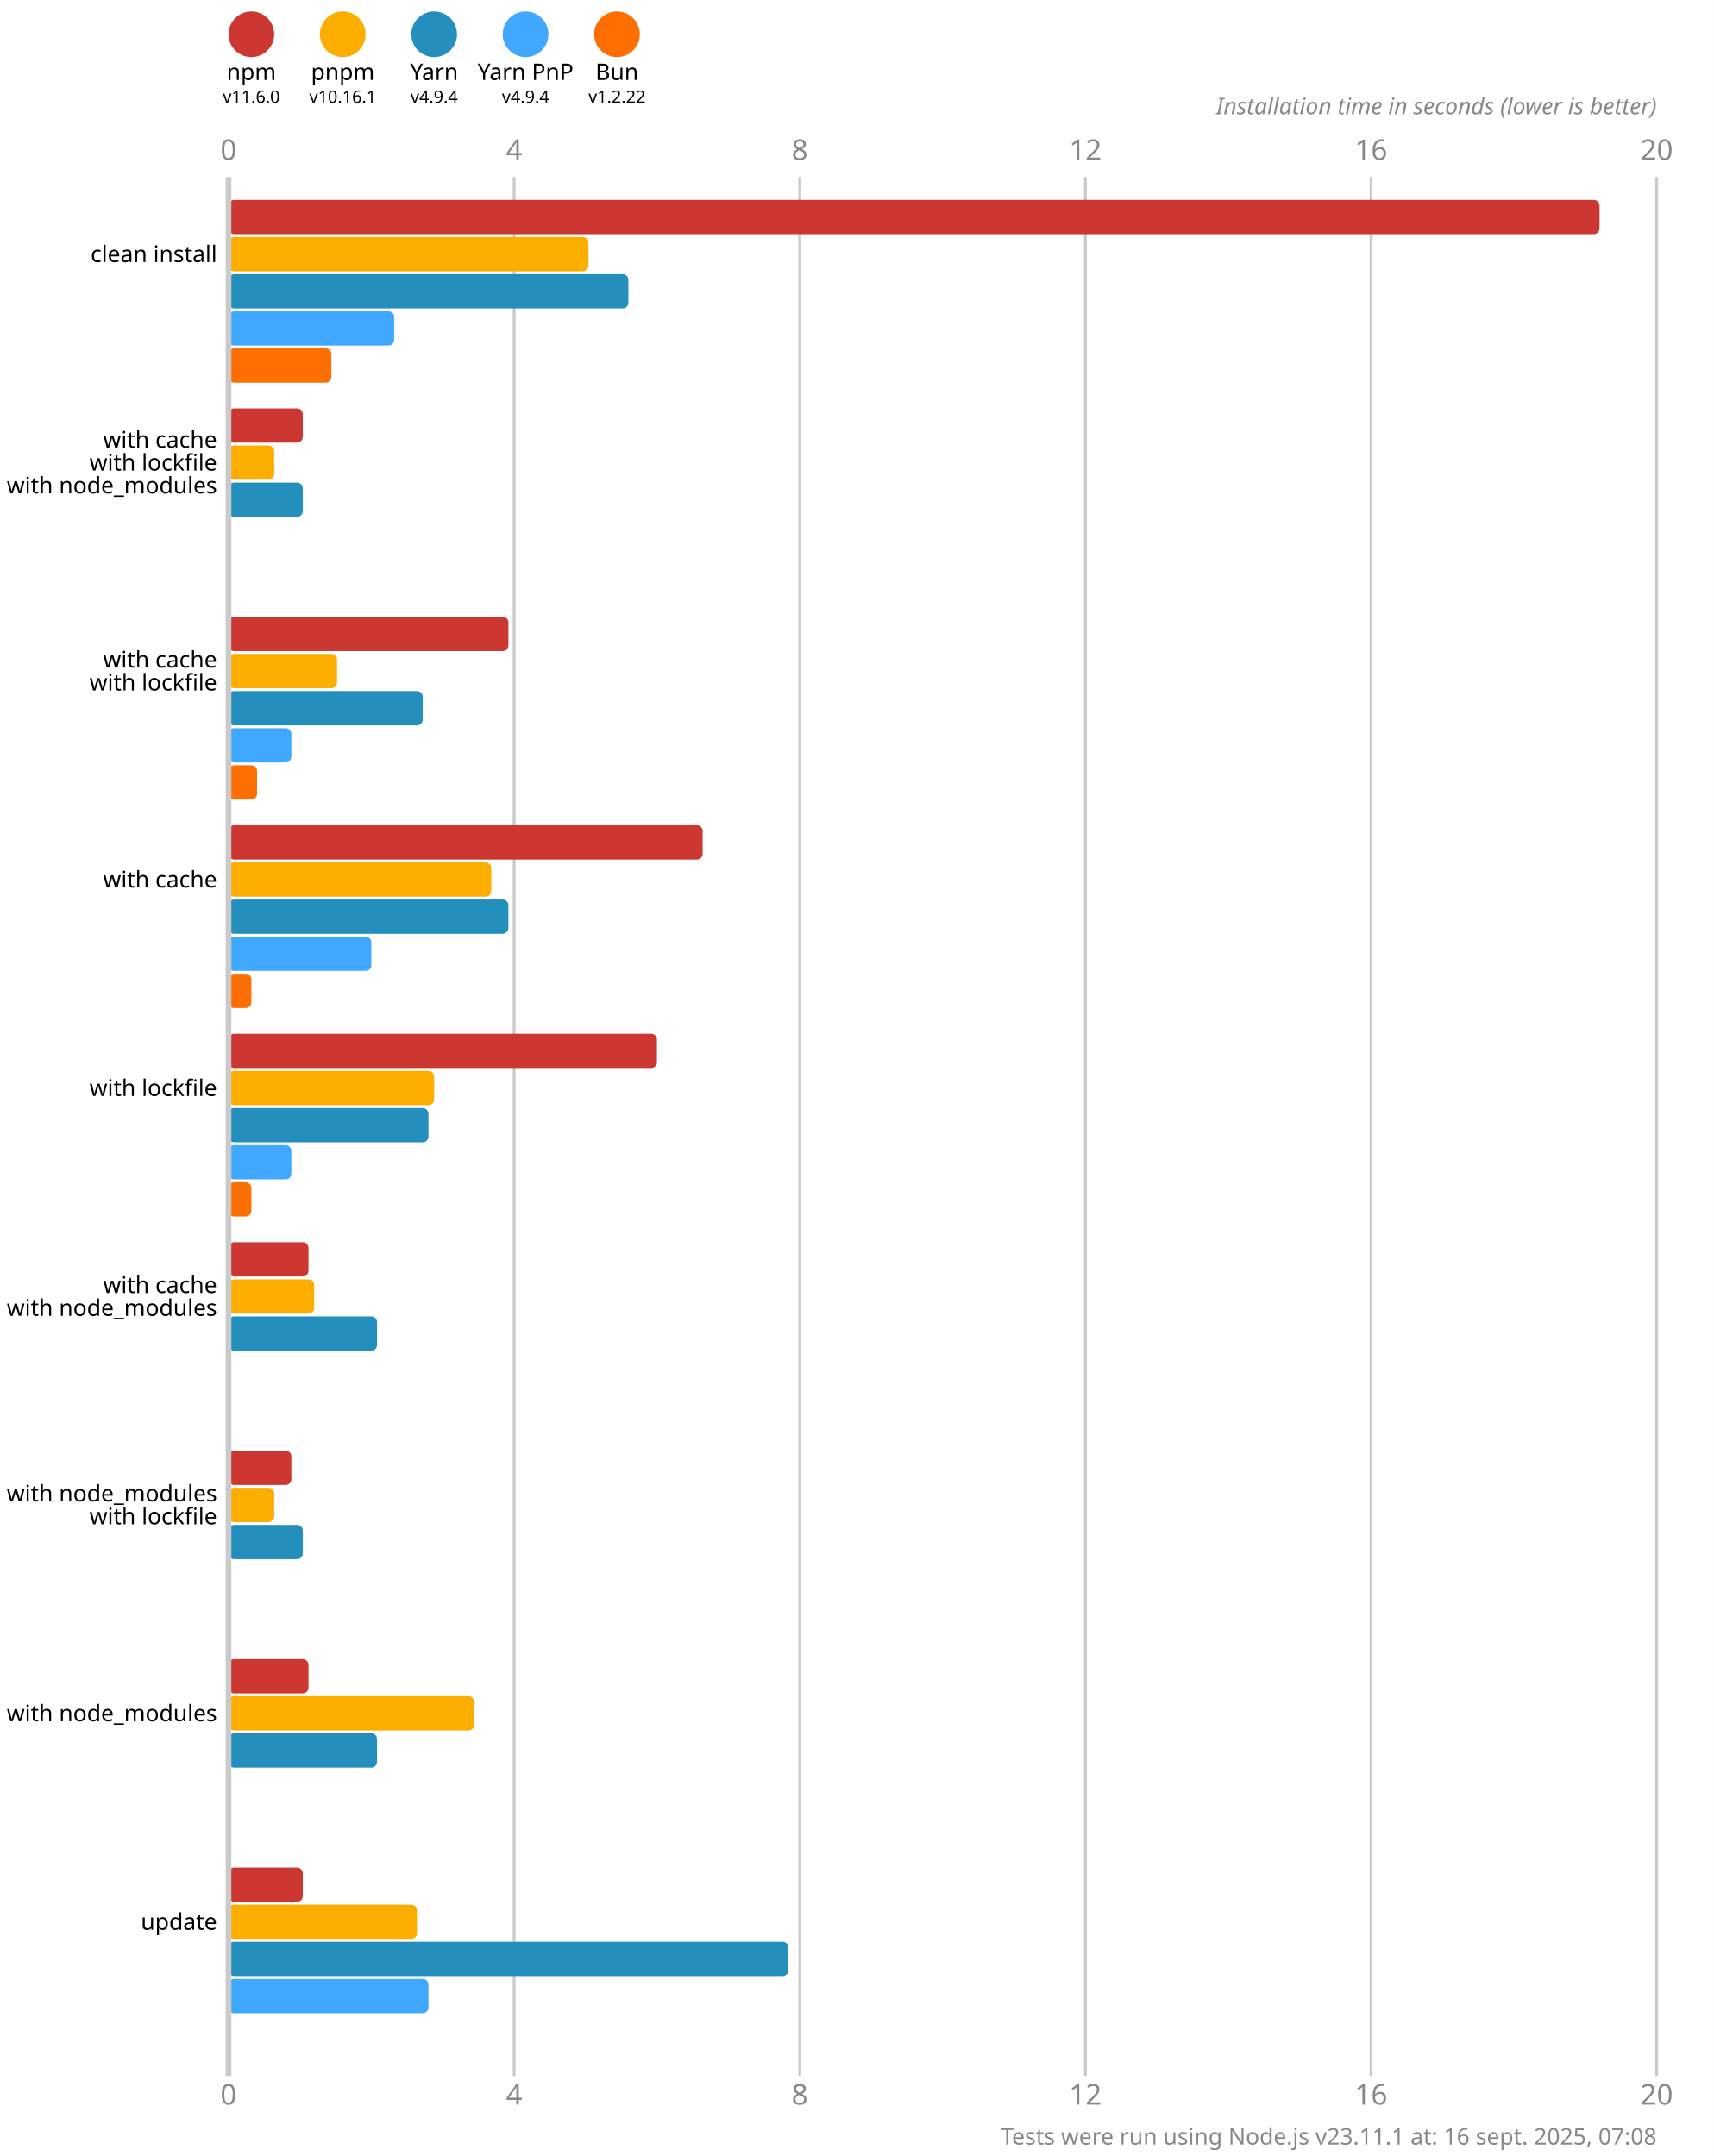
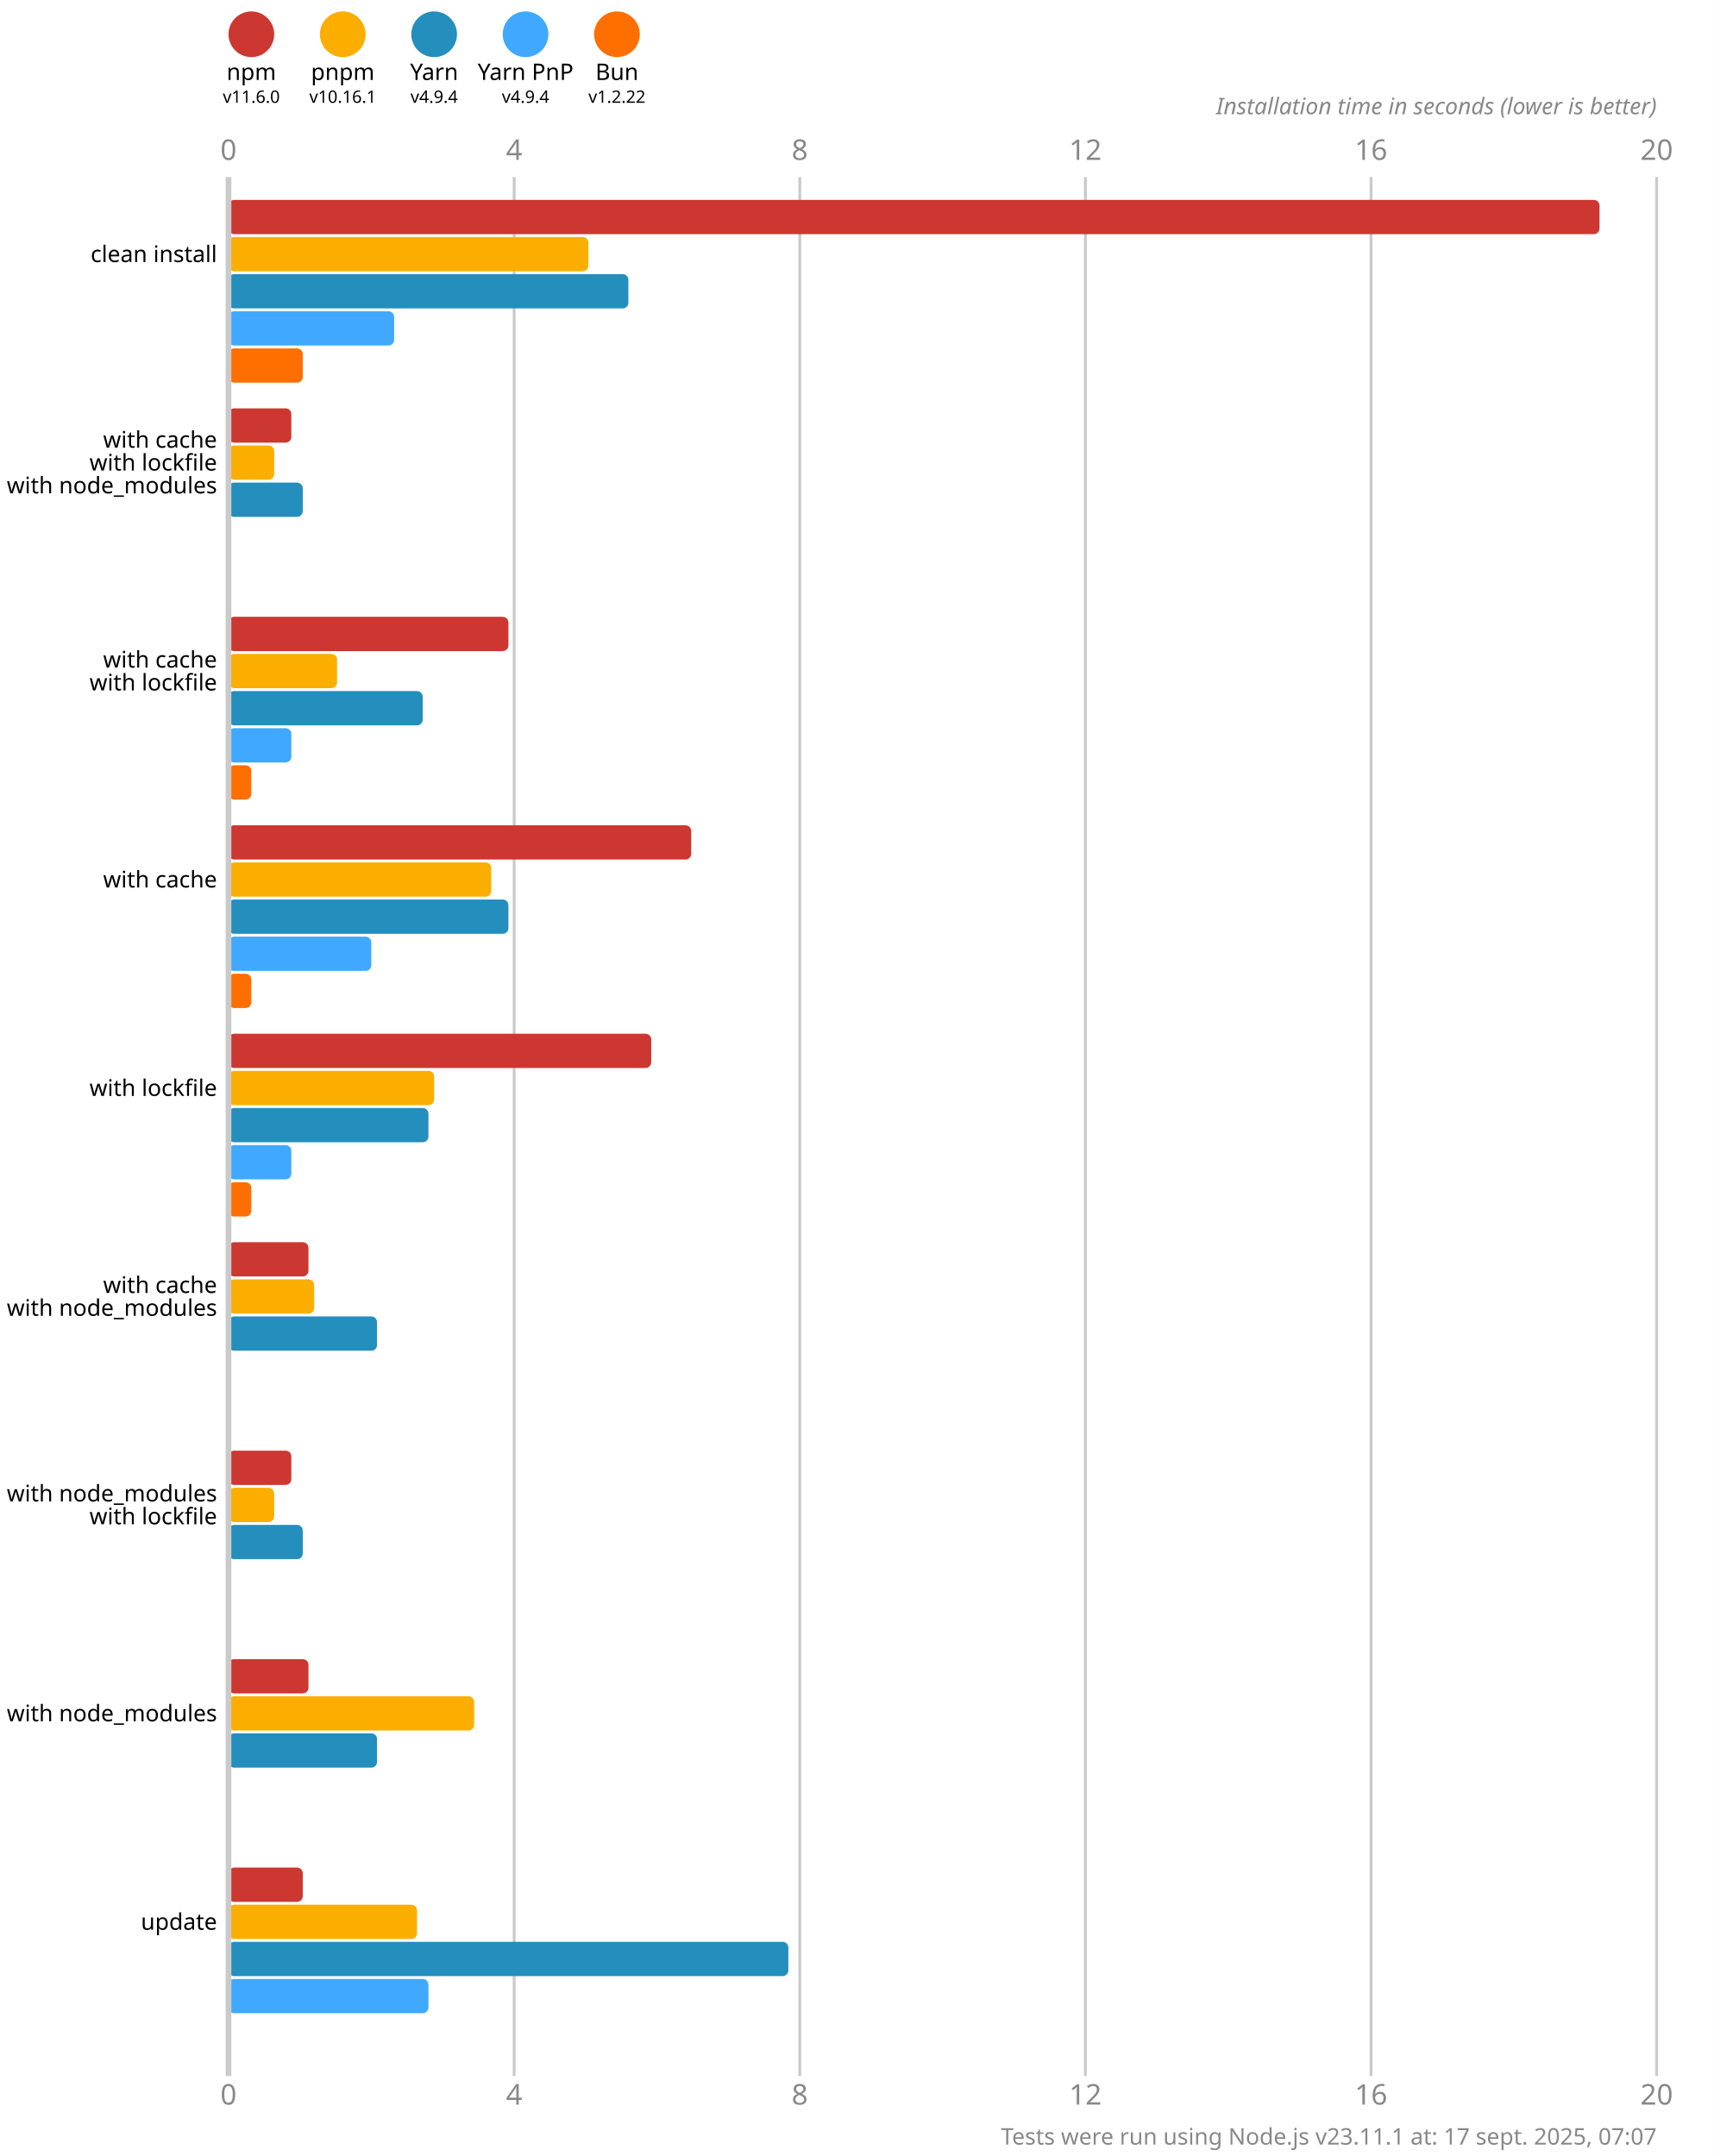
<svg xmlns="http://www.w3.org/2000/svg" version="1.1" viewBox="0 0 300 377.5">
  <style>
    .font { font-family: sans-serif; }
    .s3 { font-size: 3px; }
    .s4 { font-size: 4px; }
    .s5 { font-size: 5px; }
    .line { stroke: #cacaca; }
    .width { stroke-width: 0.5; }
    .text { fill: #888; }
  </style>
  <rect x="0" y="0" width="300" height="377.5" fill="#fff" />
  <circle cx="44" cy="6" r="4" fill="#cd3731" />
  <text x="44" y="14" class="font s4" text-anchor="middle">npm</text>
  <text x="44" y="18" class="font s3" text-anchor="middle">v11.6.0</text>
  <circle cx="60" cy="6" r="4" fill="#fbae00" />
  <text x="60" y="14" class="font s4" text-anchor="middle">pnpm</text>
  <text x="60" y="18" class="font s3" text-anchor="middle">v10.16.1</text>
  <circle cx="76" cy="6" r="4" fill="#248ebd" />
  <text x="76" y="14" class="font s4" text-anchor="middle">Yarn</text>
  <text x="76" y="18" class="font s3" text-anchor="middle">v4.9.4</text>
  <circle cx="92" cy="6" r="4" fill="#40a9ff" />
  <text x="92" y="14" class="font s4" text-anchor="middle">Yarn PnP</text>
  <text x="92" y="18" class="font s3" text-anchor="middle">v4.9.4</text>
  <circle cx="108" cy="6" r="4" fill="#ff6f00" />
  <text x="108" y="14" class="font s4" text-anchor="middle">Bun</text>
  <text x="108" y="18" class="font s3" text-anchor="middle">v1.2.22</text>
  <text x="40" y="28" class="font s5 text" text-anchor="middle">0</text>
  <text x="40" y="368.5" class="font s5 text" text-anchor="middle">0</text>
  <line x1="90" y1="31" x2="90" y2="363.5" class="line width" />
  <text x="90" y="28" class="font s5 text" text-anchor="middle">4</text>
  <text x="90" y="368.5" class="font s5 text" text-anchor="middle">4</text>
  <line x1="140" y1="31" x2="140" y2="363.5" class="line width" />
  <text x="140" y="28" class="font s5 text" text-anchor="middle">8</text>
  <text x="140" y="368.5" class="font s5 text" text-anchor="middle">8</text>
  <line x1="190" y1="31" x2="190" y2="363.5" class="line width" />
  <text x="190" y="28" class="font s5 text" text-anchor="middle">12</text>
  <text x="190" y="368.5" class="font s5 text" text-anchor="middle">12</text>
  <line x1="240" y1="31" x2="240" y2="363.5" class="line width" />
  <text x="240" y="28" class="font s5 text" text-anchor="middle">16</text>
  <text x="240" y="368.5" class="font s5 text" text-anchor="middle">16</text>
  <line x1="290" y1="31" x2="290" y2="363.5" class="line width" />
  <text x="290" y="28" class="font s5 text" text-anchor="middle">20</text>
  <text x="290" y="368.5" class="font s5 text" text-anchor="middle">20</text>
  <text x="290" y="20" class="font s4 text" font-style="italic" text-anchor="end">Installation time in seconds (lower is better)</text>
  <rect x="40" y="35" width="240" height="6" fill="#cd3731" rx="1" ry="1" />
  <rect x="40" y="41.5" width="63" height="6" fill="#fbae00" rx="1" ry="1" />
  <rect x="40" y="48" width="70" height="6" fill="#248ebd" rx="1" ry="1" />
  <rect x="40" y="54.5" width="29" height="6" fill="#40a9ff" rx="1" ry="1" />
-   <rect x="40" y="61" width="18" height="6" fill="#ff6f00" rx="1" ry="1" />
-   <rect x="40" y="71.5" width="13" height="6" fill="#cd3731" rx="1" ry="1" />
+   <rect x="40" y="61" width="13" height="6" fill="#ff6f00" rx="1" ry="1" />
+   <rect x="40" y="71.5" width="11" height="6" fill="#cd3731" rx="1" ry="1" />
  <rect x="40" y="78" width="8" height="6" fill="#fbae00" rx="1" ry="1" />
  <rect x="40" y="84.5" width="13" height="6" fill="#248ebd" rx="1" ry="1" />
  <rect x="40" y="91" width="0" height="6" fill="#40a9ff" rx="1" ry="1" />
  <rect x="40" y="97.5" width="0" height="6" fill="#ff6f00" rx="1" ry="1" />
  <rect x="40" y="108" width="49" height="6" fill="#cd3731" rx="1" ry="1" />
  <rect x="40" y="114.5" width="19" height="6" fill="#fbae00" rx="1" ry="1" />
  <rect x="40" y="121" width="34" height="6" fill="#248ebd" rx="1" ry="1" />
  <rect x="40" y="127.5" width="11" height="6" fill="#40a9ff" rx="1" ry="1" />
-   <rect x="40" y="134" width="5" height="6" fill="#ff6f00" rx="1" ry="1" />
-   <rect x="40" y="144.5" width="83" height="6" fill="#cd3731" rx="1" ry="1" />
+   <rect x="40" y="134" width="4" height="6" fill="#ff6f00" rx="1" ry="1" />
+   <rect x="40" y="144.5" width="81" height="6" fill="#cd3731" rx="1" ry="1" />
  <rect x="40" y="151" width="46" height="6" fill="#fbae00" rx="1" ry="1" />
  <rect x="40" y="157.5" width="49" height="6" fill="#248ebd" rx="1" ry="1" />
  <rect x="40" y="164" width="25" height="6" fill="#40a9ff" rx="1" ry="1" />
  <rect x="40" y="170.5" width="4" height="6" fill="#ff6f00" rx="1" ry="1" />
-   <rect x="40" y="181" width="75" height="6" fill="#cd3731" rx="1" ry="1" />
+   <rect x="40" y="181" width="74" height="6" fill="#cd3731" rx="1" ry="1" />
  <rect x="40" y="187.5" width="36" height="6" fill="#fbae00" rx="1" ry="1" />
  <rect x="40" y="194" width="35" height="6" fill="#248ebd" rx="1" ry="1" />
  <rect x="40" y="200.5" width="11" height="6" fill="#40a9ff" rx="1" ry="1" />
  <rect x="40" y="207" width="4" height="6" fill="#ff6f00" rx="1" ry="1" />
  <rect x="40" y="217.5" width="14" height="6" fill="#cd3731" rx="1" ry="1" />
  <rect x="40" y="224" width="15" height="6" fill="#fbae00" rx="1" ry="1" />
  <rect x="40" y="230.5" width="26" height="6" fill="#248ebd" rx="1" ry="1" />
  <rect x="40" y="237" width="0" height="6" fill="#40a9ff" rx="1" ry="1" />
  <rect x="40" y="243.5" width="0" height="6" fill="#ff6f00" rx="1" ry="1" />
  <rect x="40" y="254" width="11" height="6" fill="#cd3731" rx="1" ry="1" />
  <rect x="40" y="260.5" width="8" height="6" fill="#fbae00" rx="1" ry="1" />
  <rect x="40" y="267" width="13" height="6" fill="#248ebd" rx="1" ry="1" />
  <rect x="40" y="273.5" width="0" height="6" fill="#40a9ff" rx="1" ry="1" />
  <rect x="40" y="280" width="0" height="6" fill="#ff6f00" rx="1" ry="1" />
  <rect x="40" y="290.5" width="14" height="6" fill="#cd3731" rx="1" ry="1" />
  <rect x="40" y="297" width="43" height="6" fill="#fbae00" rx="1" ry="1" />
  <rect x="40" y="303.5" width="26" height="6" fill="#248ebd" rx="1" ry="1" />
  <rect x="40" y="310" width="0" height="6" fill="#40a9ff" rx="1" ry="1" />
  <rect x="40" y="316.5" width="0" height="6" fill="#ff6f00" rx="1" ry="1" />
  <rect x="40" y="327" width="13" height="6" fill="#cd3731" rx="1" ry="1" />
  <rect x="40" y="333.5" width="33" height="6" fill="#fbae00" rx="1" ry="1" />
  <rect x="40" y="340" width="98" height="6" fill="#248ebd" rx="1" ry="1" />
  <rect x="40" y="346.5" width="35" height="6" fill="#40a9ff" rx="1" ry="1" />
  <rect x="40" y="353" width="0" height="6" fill="#ff6f00" rx="1" ry="1" />
  <line x1="40" y1="31" x2="40" y2="363.5" class="line" />
  <text x="38" y="44.5" class="font s4" dominant-baseline="middle" text-anchor="end">clean install</text>
  <text x="38" y="77" class="font s4" dominant-baseline="middle" text-anchor="end">with cache</text>
  <text x="38" y="81" class="font s4" dominant-baseline="middle" text-anchor="end">with lockfile</text>
  <text x="38" y="85" class="font s4" dominant-baseline="middle" text-anchor="end">with node_modules</text>
  <text x="38" y="115.5" class="font s4" dominant-baseline="middle" text-anchor="end">with cache</text>
  <text x="38" y="119.5" class="font s4" dominant-baseline="middle" text-anchor="end">with lockfile</text>
  <text x="38" y="154" class="font s4" dominant-baseline="middle" text-anchor="end">with cache</text>
  <text x="38" y="190.5" class="font s4" dominant-baseline="middle" text-anchor="end">with lockfile</text>
  <text x="38" y="225" class="font s4" dominant-baseline="middle" text-anchor="end">with cache</text>
  <text x="38" y="229" class="font s4" dominant-baseline="middle" text-anchor="end">with node_modules</text>
  <text x="38" y="261.5" class="font s4" dominant-baseline="middle" text-anchor="end">with node_modules</text>
  <text x="38" y="265.5" class="font s4" dominant-baseline="middle" text-anchor="end">with lockfile</text>
  <text x="38" y="300" class="font s4" dominant-baseline="middle" text-anchor="end">with node_modules</text>
  <text x="38" y="336.5" class="font s4" dominant-baseline="middle" text-anchor="end">update</text>
-   <text x="290" y="375.5" class="font s4 text" text-anchor="end">Tests were run using Node.js v23.11.1 at: 16 sept. 2025, 07:08</text>
+   <text x="290" y="375.5" class="font s4 text" text-anchor="end">Tests were run using Node.js v23.11.1 at: 17 sept. 2025, 07:07</text>
</svg>
